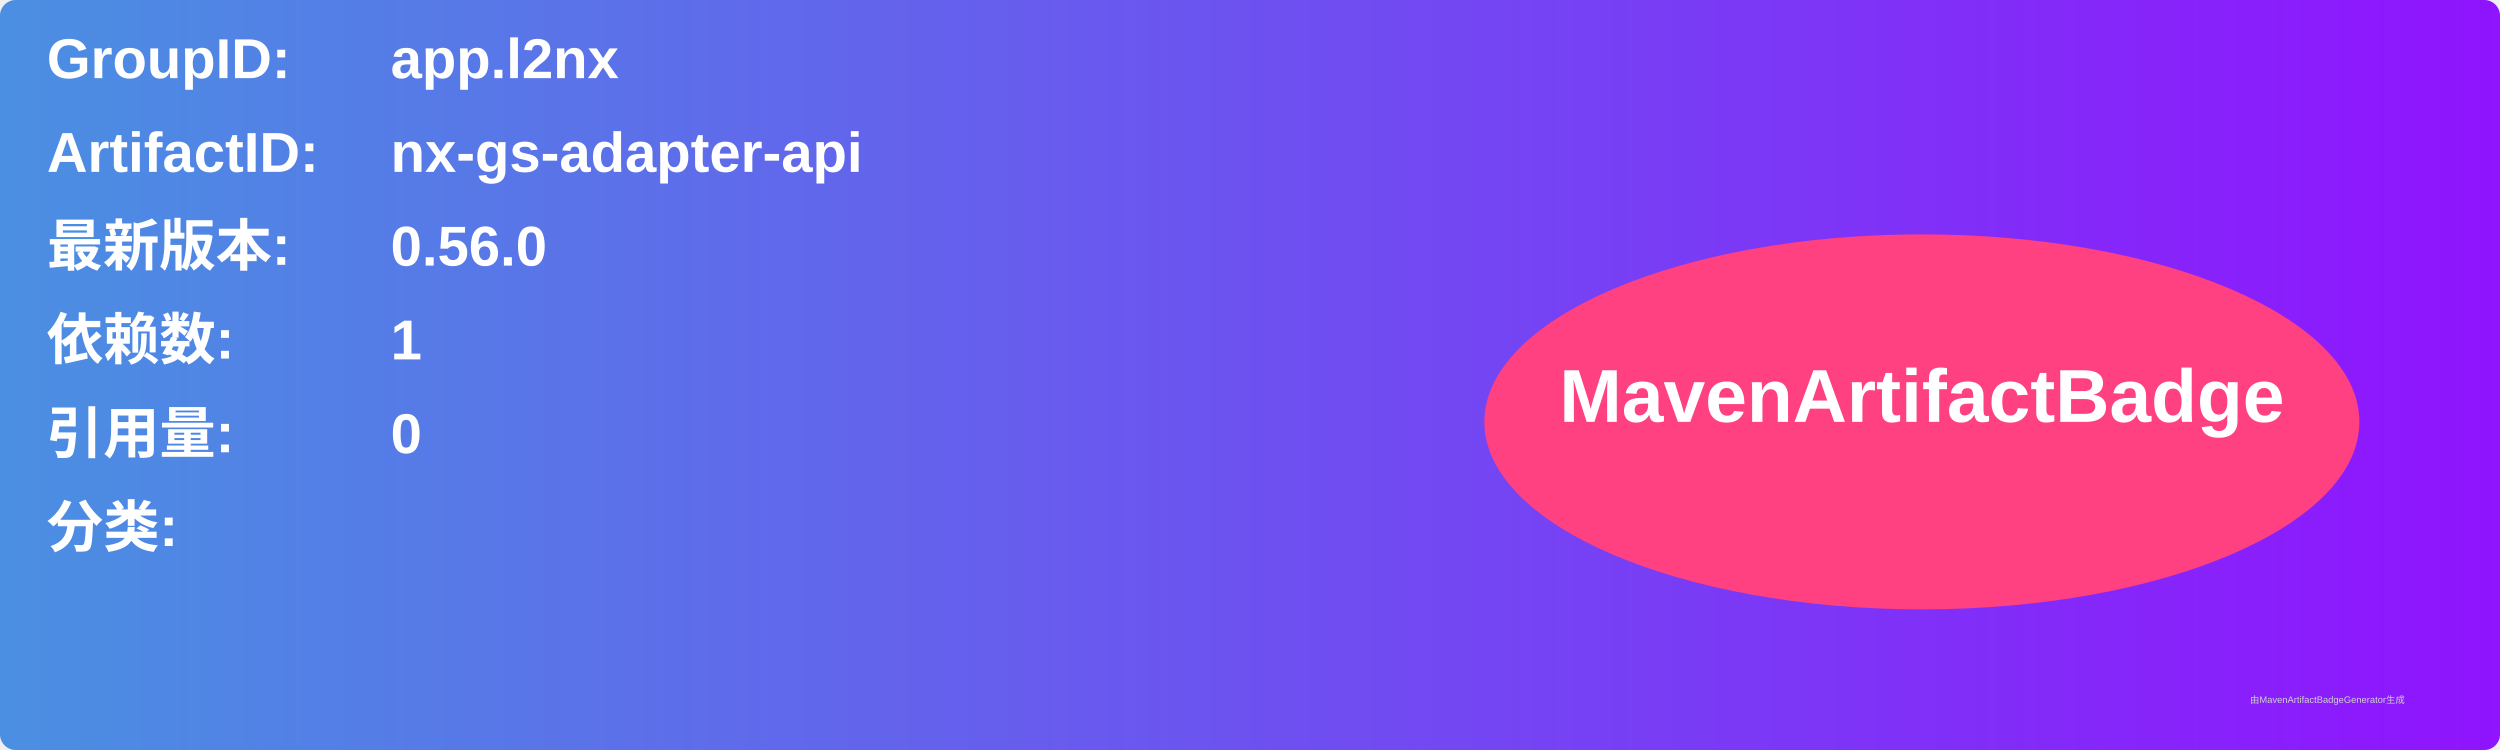
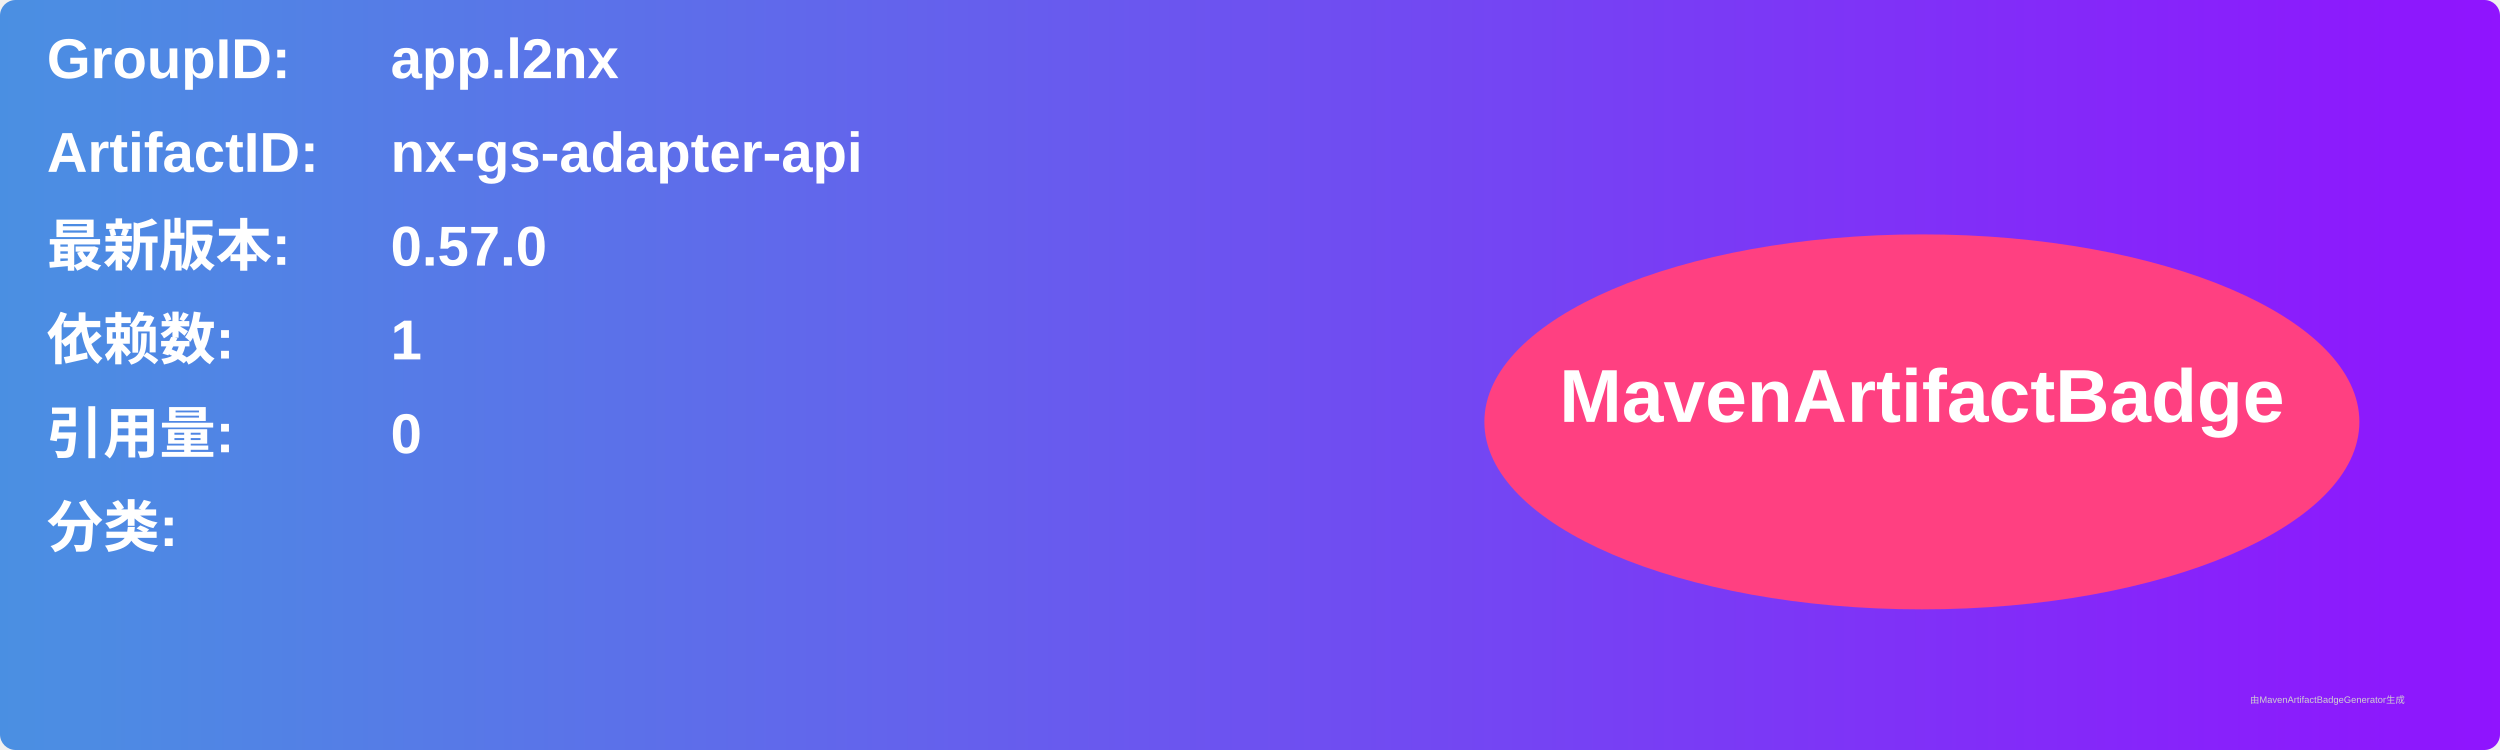
<svg xmlns="http://www.w3.org/2000/svg" width="800" height="240" viewBox="0 0 800 240">
  <linearGradient id="grad" x1="0%" y1="0%" x2="100%" y2="0%">
    <stop offset="0%" stop-color="#4a90e2" />
    <stop offset="100%" stop-color="#9013fe" />
  </linearGradient>
  <rect width="100%" height="100%" rx="5" ry="5" fill="url(#grad)" />
  <g transform="translate(15, 15)">
    <text x="0" y="10" font-family="Arial" font-size="18" fill="white" font-weight="bold" width="260">GroupID:</text>
    <text x="110" y="10" font-family="Arial" font-size="18" fill="white" font-weight="bold" width="460">app.l2nx</text>
    <text x="0" y="40" font-family="Arial" font-size="18" fill="white" font-weight="bold" width="260">ArtifactID:</text>
    <text x="110" y="40" font-family="Arial" font-size="18" fill="white" font-weight="bold" width="460">nx-gs-adapter-api</text>
    <text x="0" y="70" font-family="Arial" font-size="18" fill="white" font-weight="bold">最新版本:</text>
    <text x="110" y="70" font-family="Arial" font-size="18" fill="white" font-weight="bold">
-       <tspan font-weight="bold">0.56.0</tspan>
+       <tspan font-weight="bold">0.57.0</tspan>
    </text>
    <text x="0" y="100" font-family="Arial" font-size="18" fill="white" font-weight="bold">依赖数: </text>
    <text x="110" y="100" font-family="Arial" font-size="18" fill="white">
      <tspan font-weight="bold">1</tspan>
    </text>
    <text x="0" y="130" font-family="Arial" font-size="18" fill="white" font-weight="bold">引用量: </text>
    <text x="110" y="130" font-family="Arial" font-size="18" fill="white">
      <tspan font-weight="bold">0</tspan>
    </text>
    <text x="0" y="160" font-family="Arial" font-size="18" fill="white" font-weight="bold">分类:</text>
    <text x="10" y="190" font-family="Arial" font-size="10" fill="white">
      <tspan font-weight="bold" />
    </text>
    <ellipse cx="600" cy="120" rx="140" ry="60" fill="#ff4081" />
    <text x="600" y="120" text-anchor="middle" font-family="Arial" font-size="24" fill="white" font-weight="bold">MavenArtifactBadge</text>
  </g>
  <text x="720" y="225" font-family="Arial" font-size="3" fill="#d0d0d0">由MavenArtifactBadgeGenerator生成</text>
</svg>
